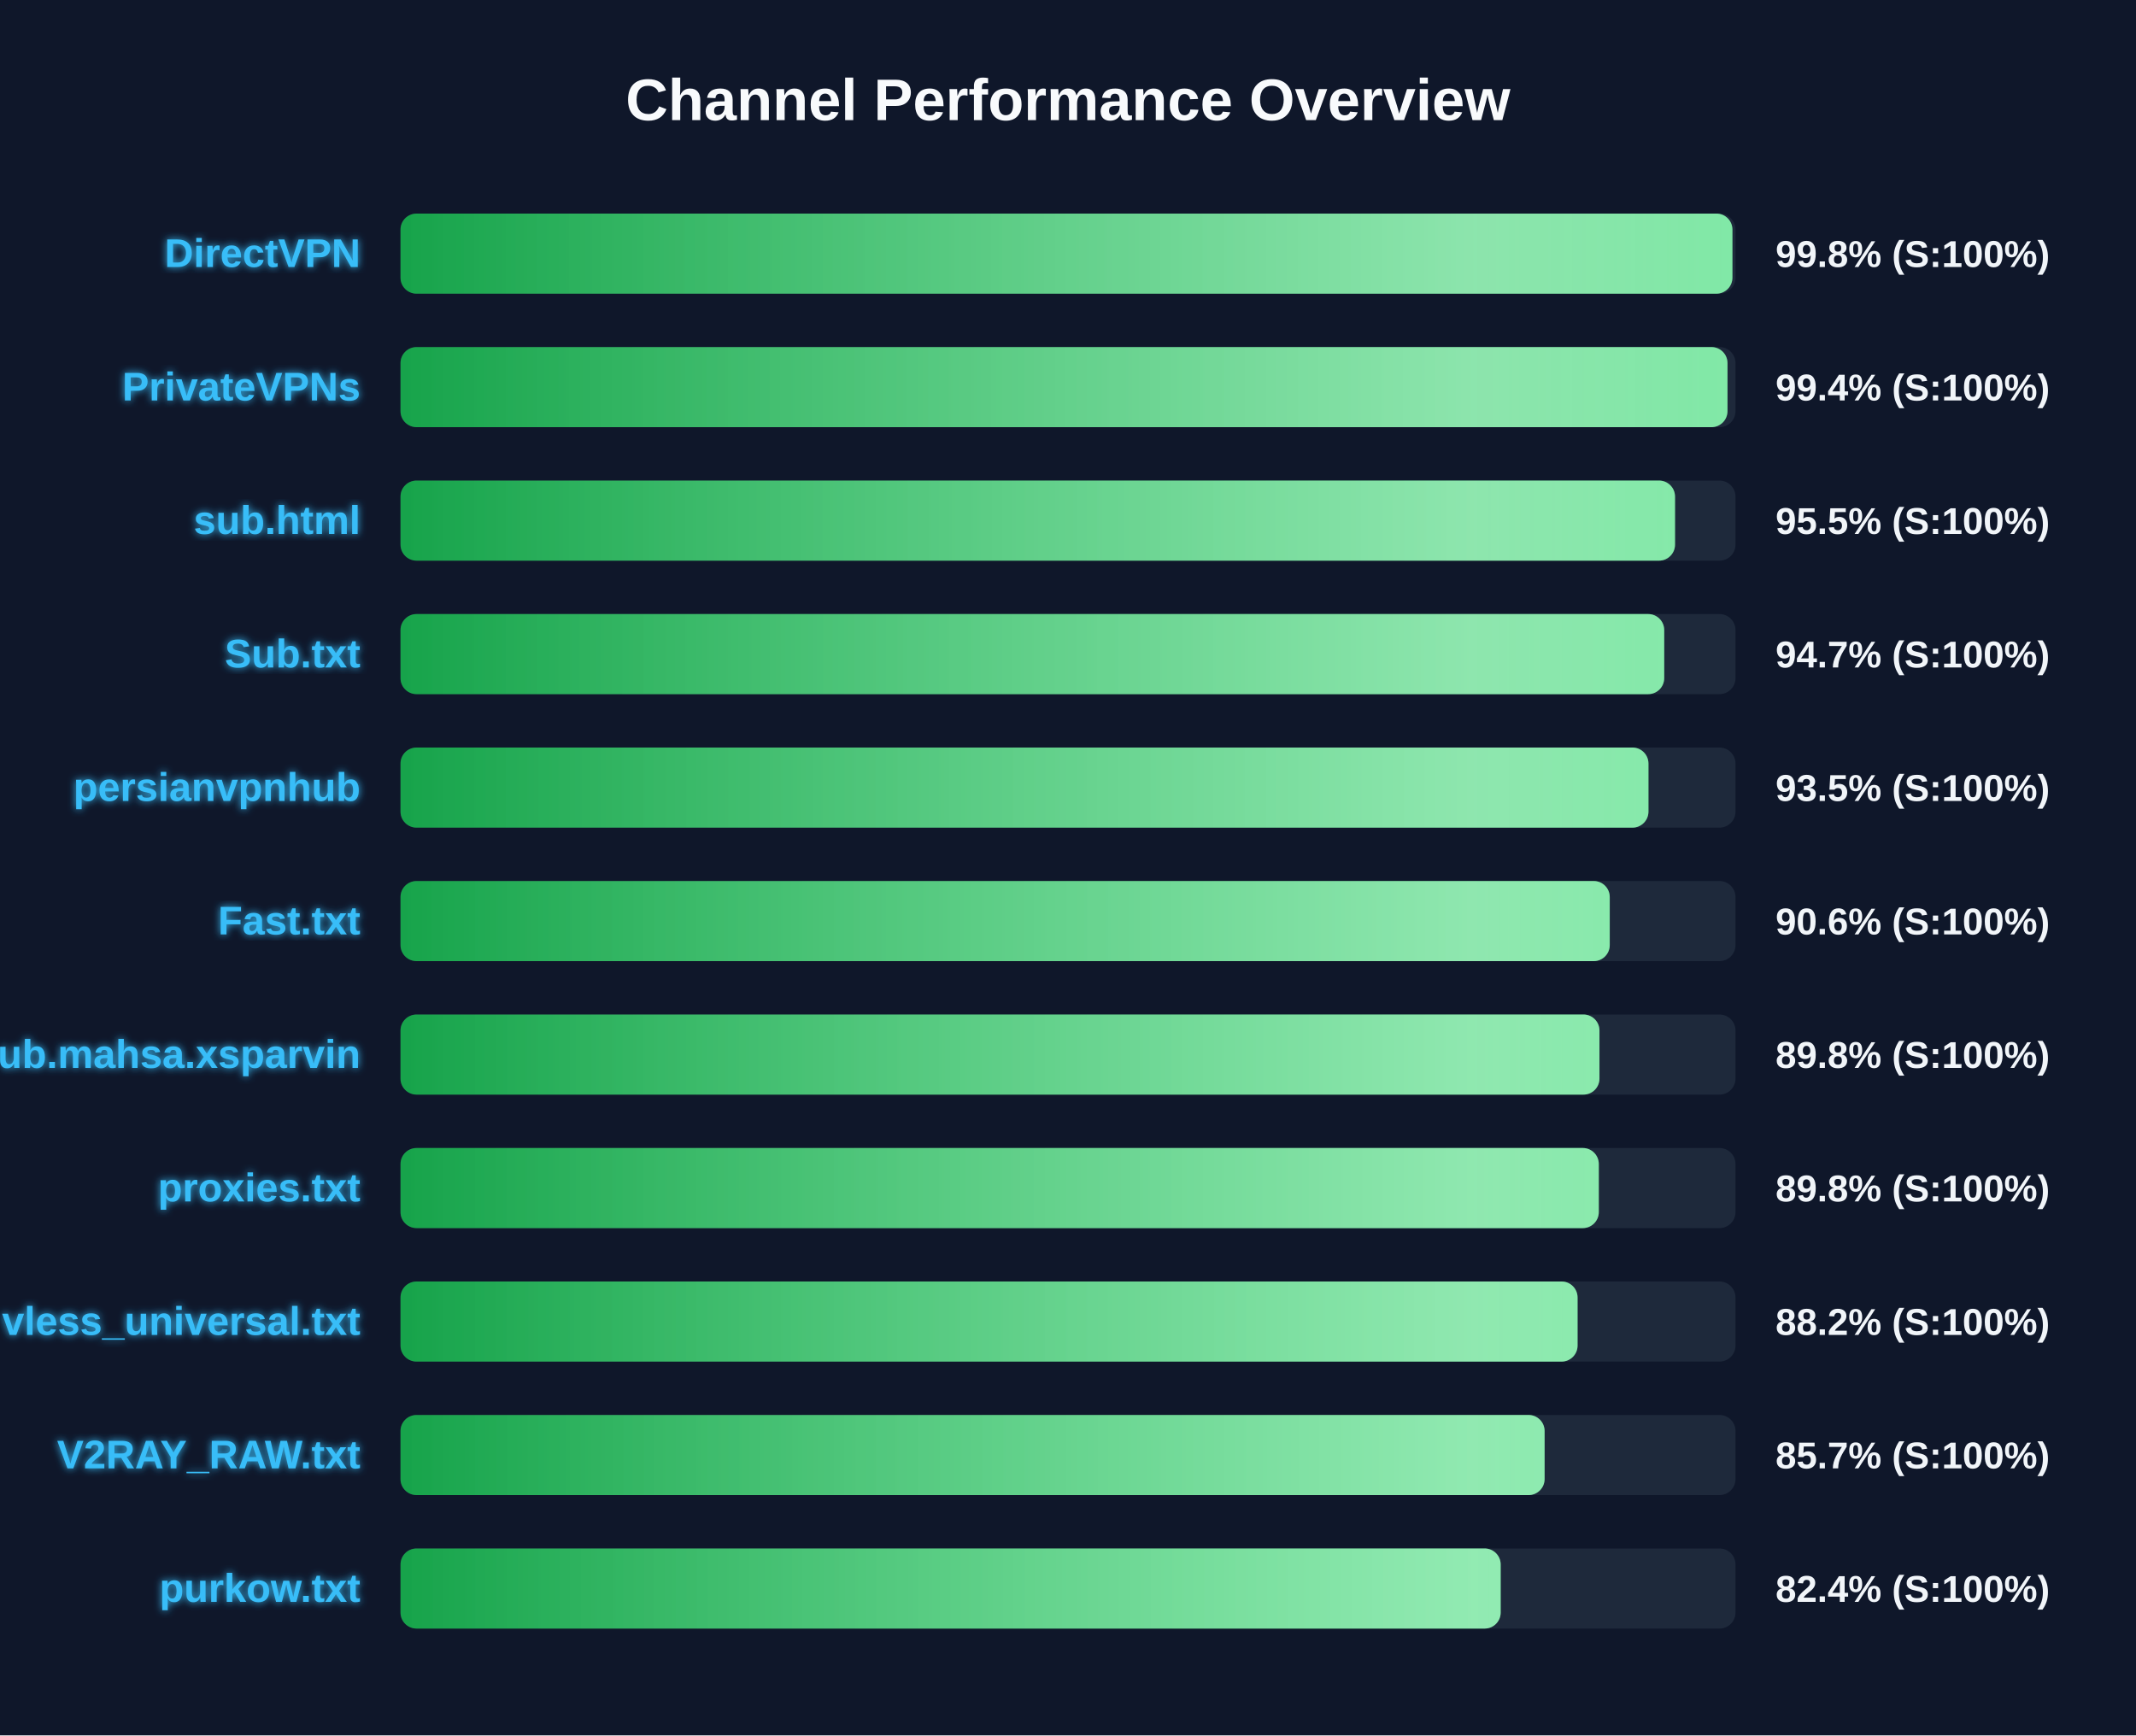
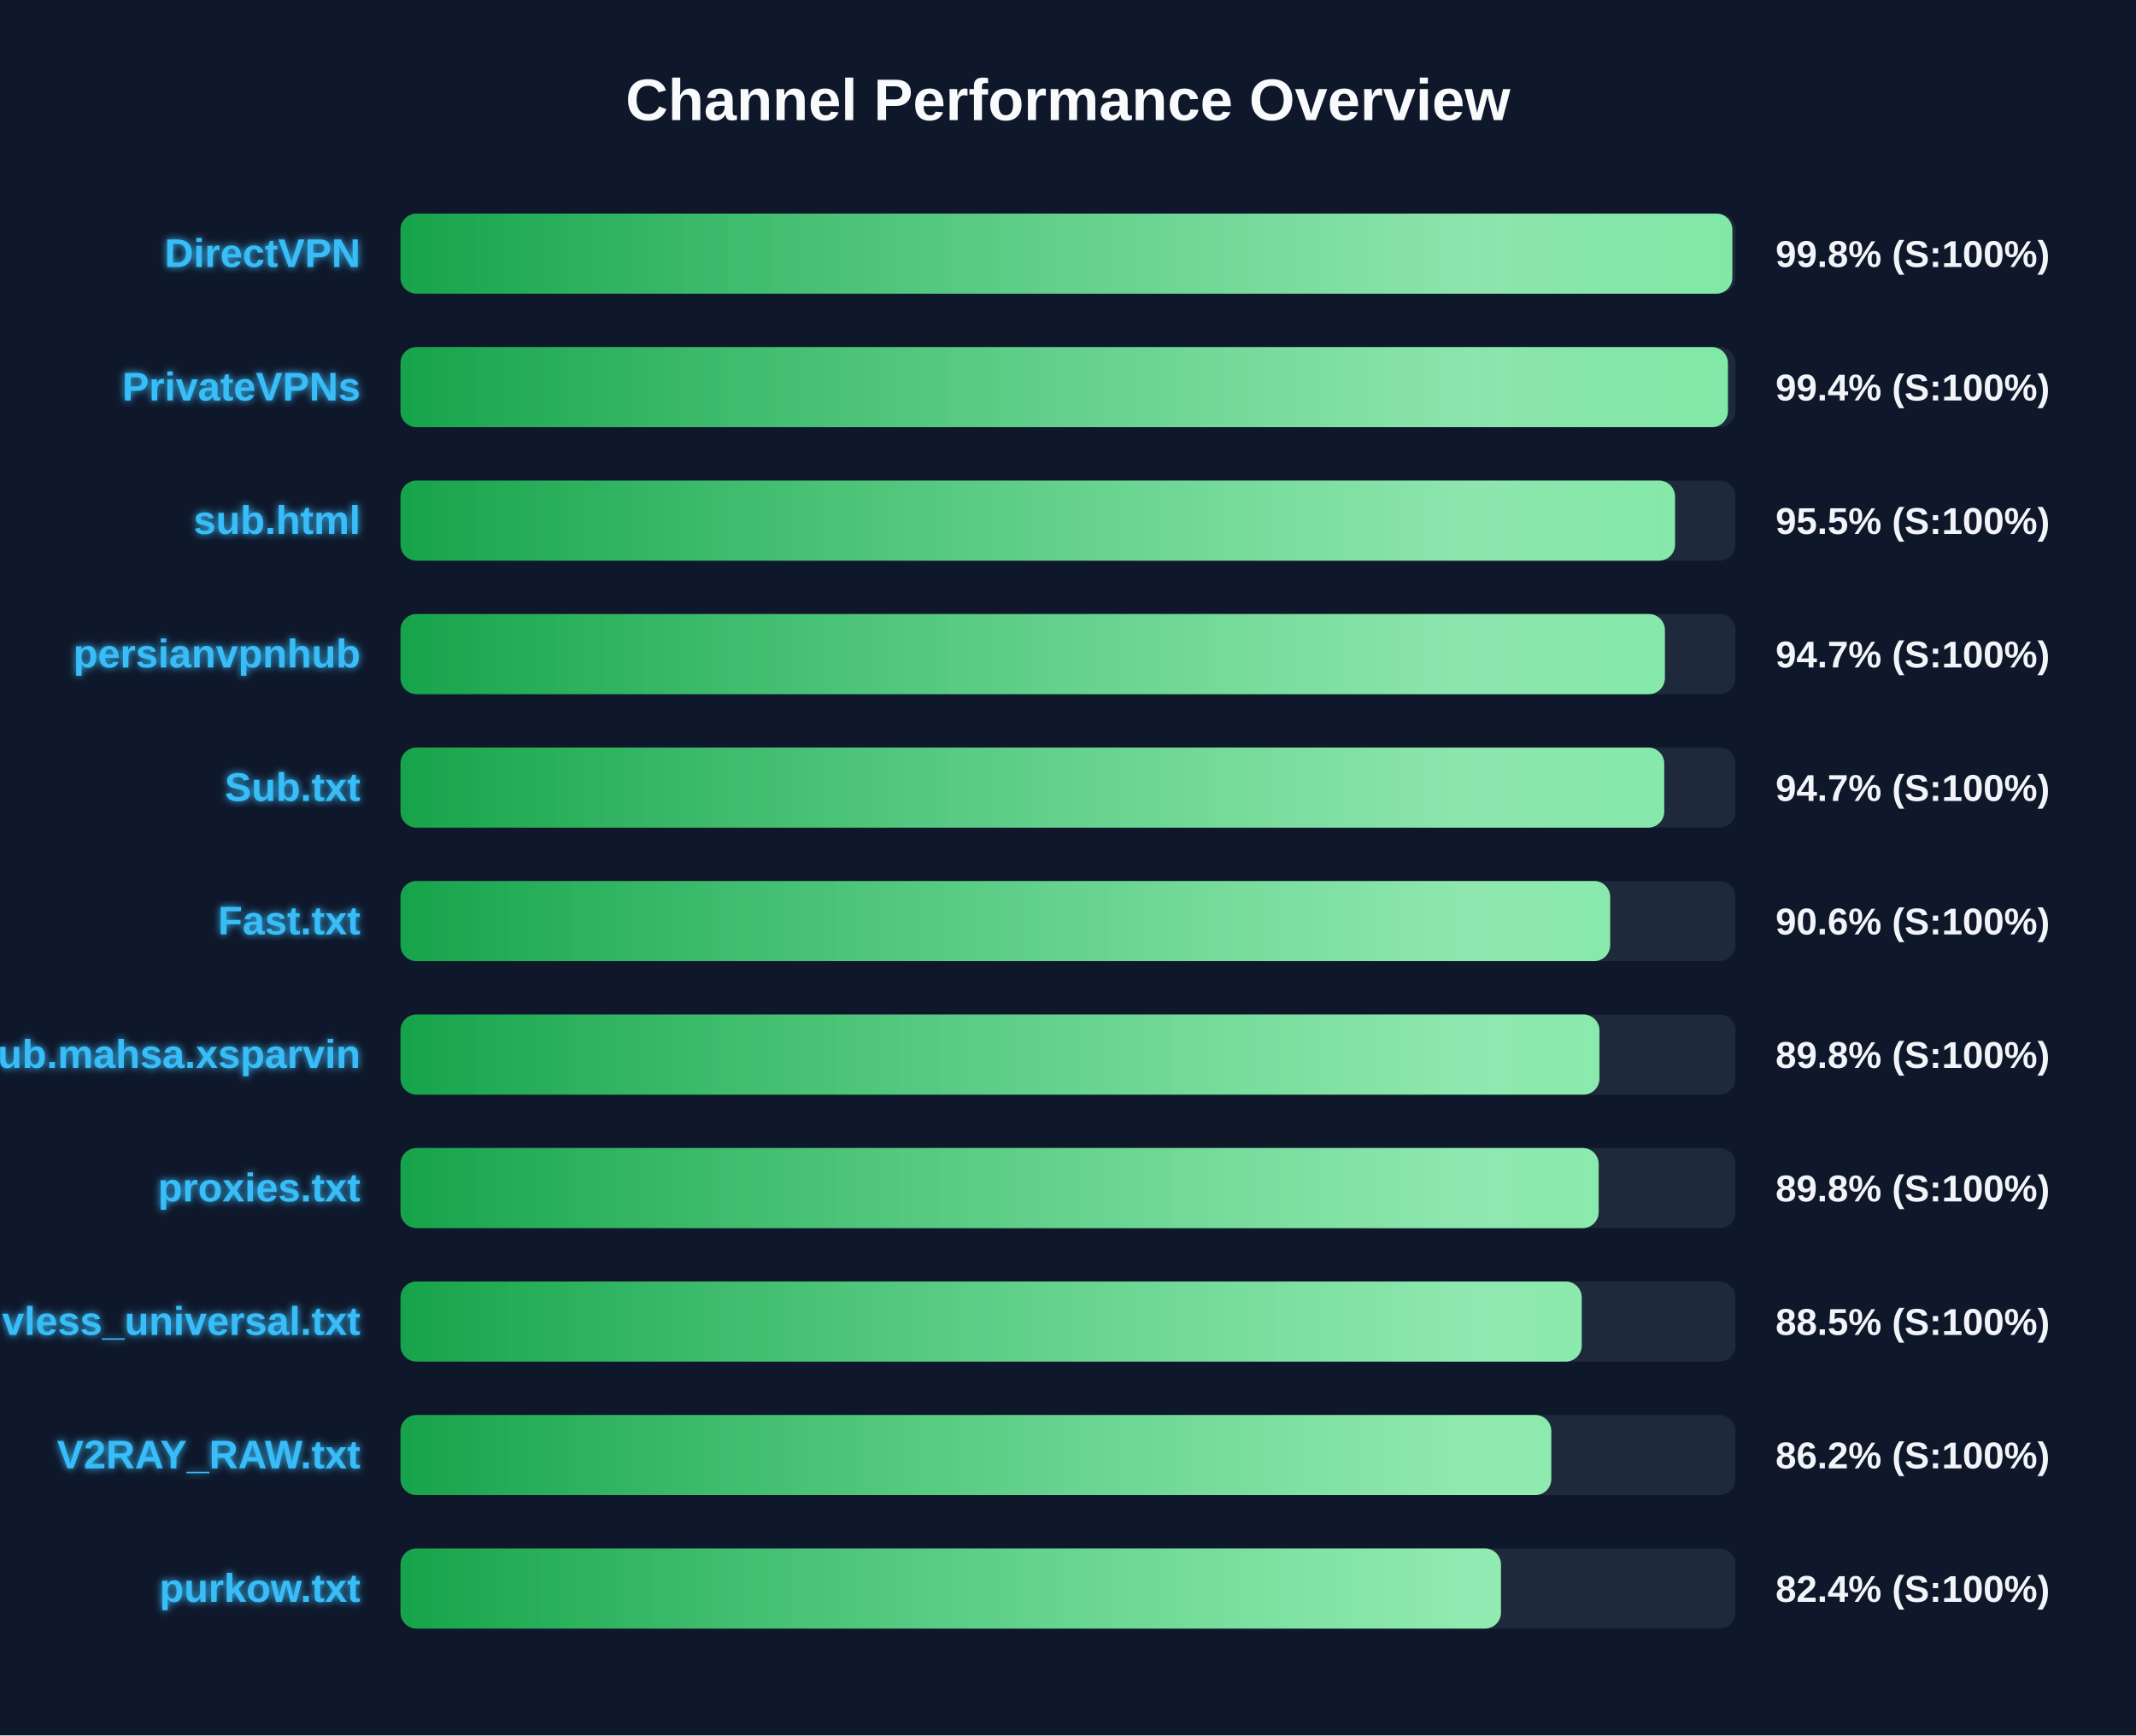
<svg xmlns="http://www.w3.org/2000/svg" width="800" height="650" version="1.1">
  <defs>
    <linearGradient id="grad-green" x1="0%" y1="0%" x2="100%" y2="0%">
      <stop offset="0%" stop-color="#16a34a" />
      <stop offset="100%" stop-color="#4ade80" />
    </linearGradient>
    <linearGradient id="grad-yellow" x1="0%" y1="0%" x2="100%" y2="0%">
      <stop offset="0%" stop-color="#ca8a04" />
      <stop offset="100%" stop-color="#fde047" />
    </linearGradient>
    <linearGradient id="grad-red" x1="0%" y1="0%" x2="100%" y2="0%">
      <stop offset="0%" stop-color="#dc2626" />
      <stop offset="100%" stop-color="#f87171" />
    </linearGradient>
    <linearGradient id="shimmer" x1="0%" y1="0%" x2="100%" y2="0%">
      <stop offset="0%" stop-color="rgba(255,255,255,0)" />
      <stop offset="50%" stop-color="rgba(255,255,255,0.4)" />
      <stop offset="100%" stop-color="rgba(255,255,255,0)" />
    </linearGradient>
    <filter id="glow" x="-20%" y="-20%" width="140%" height="140%">
      <feGaussianBlur stdDeviation="1.5" result="blur" />
      <feComposite in="SourceGraphic" in2="blur" operator="over" />
    </filter>
  </defs>
  <style>
        .bg-rect { fill: #0f172a; }
        .title { font: bold 22px 'Segoe UI', Arial, sans-serif; fill: #f8fafc; }
        .row { font: bold 15px 'Segoe UI', Arial, sans-serif; fill: #38bdf8; filter: url(#glow); }
        .score { font: bold 14px 'Segoe UI', Arial, sans-serif; fill: #f1f5f9; }
        @keyframes shimmer-anim {
            0% { transform: translateX(-100%); }
            100% { transform: translateX(200%); }
        }
        .shimmer-rect {
            animation: shimmer-anim 2.5s infinite linear;
        }
    </style>
  <rect width="100%" height="100%" class="bg-rect" />
  <text x="400" y="45" text-anchor="middle" class="title">Channel Performance Overview</text>
  <rect x="150" y="80" width="500" height="30" fill="#1e293b" rx="6" />
  <clipPath id="clip-0">
-     <rect x="150" y="80" width="498.85" height="30" rx="6" />
+     <rect x="150" y="80" width="498.8" height="30" rx="6" />
  </clipPath>
-   <rect x="150" y="80" width="498.85" height="30" fill="url(#grad-green)" rx="6" />
+   <rect x="150" y="80" width="498.8" height="30" fill="url(#grad-green)" rx="6" />
  <g clip-path="url(#clip-0)">
    <rect x="150" y="80" width="100%" height="30" fill="url(#shimmer)" class="shimmer-rect" />
  </g>
  <text x="135" y="100" text-anchor="end" class="row">DirectVPN</text>
  <text x="665" y="100" text-anchor="start" class="score">99.8% (S:100%)</text>
  <rect x="150" y="130" width="500" height="30" fill="#1e293b" rx="6" />
  <clipPath id="clip-1">
-     <rect x="150" y="130" width="497.0" height="30" rx="6" />
+     <rect x="150" y="130" width="497.15" height="30" rx="6" />
  </clipPath>
-   <rect x="150" y="130" width="497.0" height="30" fill="url(#grad-green)" rx="6" />
+   <rect x="150" y="130" width="497.15" height="30" fill="url(#grad-green)" rx="6" />
  <g clip-path="url(#clip-1)">
    <rect x="150" y="130" width="100%" height="30" fill="url(#shimmer)" class="shimmer-rect" />
  </g>
  <text x="135" y="150" text-anchor="end" class="row">PrivateVPNs</text>
  <text x="665" y="150" text-anchor="start" class="score">99.4% (S:100%)</text>
  <rect x="150" y="180" width="500" height="30" fill="#1e293b" rx="6" />
  <clipPath id="clip-2">
    <rect x="150" y="180" width="477.35" height="30" rx="6" />
  </clipPath>
  <rect x="150" y="180" width="477.35" height="30" fill="url(#grad-green)" rx="6" />
  <g clip-path="url(#clip-2)">
    <rect x="150" y="180" width="100%" height="30" fill="url(#shimmer)" class="shimmer-rect" />
  </g>
  <text x="135" y="200" text-anchor="end" class="row">sub.html</text>
  <text x="665" y="200" text-anchor="start" class="score">95.5% (S:100%)</text>
  <rect x="150" y="230" width="500" height="30" fill="#1e293b" rx="6" />
  <clipPath id="clip-3">
-     <rect x="150" y="230" width="473.3" height="30" rx="6" />
+     <rect x="150" y="230" width="473.55" height="30" rx="6" />
  </clipPath>
-   <rect x="150" y="230" width="473.3" height="30" fill="url(#grad-green)" rx="6" />
+   <rect x="150" y="230" width="473.55" height="30" fill="url(#grad-green)" rx="6" />
  <g clip-path="url(#clip-3)">
    <rect x="150" y="230" width="100%" height="30" fill="url(#shimmer)" class="shimmer-rect" />
  </g>
-   <text x="135" y="250" text-anchor="end" class="row">Sub.txt</text>
+   <text x="135" y="250" text-anchor="end" class="row">persianvpnhub</text>
  <text x="665" y="250" text-anchor="start" class="score">94.7% (S:100%)</text>
  <rect x="150" y="280" width="500" height="30" fill="#1e293b" rx="6" />
  <clipPath id="clip-4">
-     <rect x="150" y="280" width="467.4" height="30" rx="6" />
+     <rect x="150" y="280" width="473.3" height="30" rx="6" />
  </clipPath>
-   <rect x="150" y="280" width="467.4" height="30" fill="url(#grad-green)" rx="6" />
+   <rect x="150" y="280" width="473.3" height="30" fill="url(#grad-green)" rx="6" />
  <g clip-path="url(#clip-4)">
    <rect x="150" y="280" width="100%" height="30" fill="url(#shimmer)" class="shimmer-rect" />
  </g>
-   <text x="135" y="300" text-anchor="end" class="row">persianvpnhub</text>
-   <text x="665" y="300" text-anchor="start" class="score">93.5% (S:100%)</text>
+   <text x="135" y="300" text-anchor="end" class="row">Sub.txt</text>
+   <text x="665" y="300" text-anchor="start" class="score">94.7% (S:100%)</text>
  <rect x="150" y="330" width="500" height="30" fill="#1e293b" rx="6" />
  <clipPath id="clip-5">
-     <rect x="150" y="330" width="452.9" height="30" rx="6" />
+     <rect x="150" y="330" width="453.05" height="30" rx="6" />
  </clipPath>
-   <rect x="150" y="330" width="452.9" height="30" fill="url(#grad-green)" rx="6" />
+   <rect x="150" y="330" width="453.05" height="30" fill="url(#grad-green)" rx="6" />
  <g clip-path="url(#clip-5)">
    <rect x="150" y="330" width="100%" height="30" fill="url(#shimmer)" class="shimmer-rect" />
  </g>
  <text x="135" y="350" text-anchor="end" class="row">Fast.txt</text>
  <text x="665" y="350" text-anchor="start" class="score">90.6% (S:100%)</text>
  <rect x="150" y="380" width="500" height="30" fill="#1e293b" rx="6" />
  <clipPath id="clip-6">
    <rect x="150" y="380" width="449.05" height="30" rx="6" />
  </clipPath>
  <rect x="150" y="380" width="449.05" height="30" fill="url(#grad-green)" rx="6" />
  <g clip-path="url(#clip-6)">
    <rect x="150" y="380" width="100%" height="30" fill="url(#shimmer)" class="shimmer-rect" />
  </g>
  <text x="135" y="400" text-anchor="end" class="row">Sub.mahsa.xsparvin</text>
  <text x="665" y="400" text-anchor="start" class="score">89.8% (S:100%)</text>
  <rect x="150" y="430" width="500" height="30" fill="#1e293b" rx="6" />
  <clipPath id="clip-7">
-     <rect x="150" y="430" width="448.8" height="30" rx="6" />
+     <rect x="150" y="430" width="448.75" height="30" rx="6" />
  </clipPath>
-   <rect x="150" y="430" width="448.8" height="30" fill="url(#grad-green)" rx="6" />
+   <rect x="150" y="430" width="448.75" height="30" fill="url(#grad-green)" rx="6" />
  <g clip-path="url(#clip-7)">
    <rect x="150" y="430" width="100%" height="30" fill="url(#shimmer)" class="shimmer-rect" />
  </g>
  <text x="135" y="450" text-anchor="end" class="row">proxies.txt</text>
  <text x="665" y="450" text-anchor="start" class="score">89.8% (S:100%)</text>
  <rect x="150" y="480" width="500" height="30" fill="#1e293b" rx="6" />
  <clipPath id="clip-8">
-     <rect x="150" y="480" width="440.85" height="30" rx="6" />
+     <rect x="150" y="480" width="442.4" height="30" rx="6" />
  </clipPath>
-   <rect x="150" y="480" width="440.85" height="30" fill="url(#grad-green)" rx="6" />
+   <rect x="150" y="480" width="442.4" height="30" fill="url(#grad-green)" rx="6" />
  <g clip-path="url(#clip-8)">
    <rect x="150" y="480" width="100%" height="30" fill="url(#shimmer)" class="shimmer-rect" />
  </g>
  <text x="135" y="500" text-anchor="end" class="row">vless_universal.txt</text>
-   <text x="665" y="500" text-anchor="start" class="score">88.2% (S:100%)</text>
+   <text x="665" y="500" text-anchor="start" class="score">88.5% (S:100%)</text>
  <rect x="150" y="530" width="500" height="30" fill="#1e293b" rx="6" />
  <clipPath id="clip-9">
-     <rect x="150" y="530" width="428.5" height="30" rx="6" />
+     <rect x="150" y="530" width="431.0" height="30" rx="6" />
  </clipPath>
-   <rect x="150" y="530" width="428.5" height="30" fill="url(#grad-green)" rx="6" />
+   <rect x="150" y="530" width="431.0" height="30" fill="url(#grad-green)" rx="6" />
  <g clip-path="url(#clip-9)">
    <rect x="150" y="530" width="100%" height="30" fill="url(#shimmer)" class="shimmer-rect" />
  </g>
  <text x="135" y="550" text-anchor="end" class="row">V2RAY_RAW.txt</text>
-   <text x="665" y="550" text-anchor="start" class="score">85.7% (S:100%)</text>
+   <text x="665" y="550" text-anchor="start" class="score">86.2% (S:100%)</text>
  <rect x="150" y="580" width="500" height="30" fill="#1e293b" rx="6" />
  <clipPath id="clip-10">
-     <rect x="150" y="580" width="412.05" height="30" rx="6" />
+     <rect x="150" y="580" width="412.15" height="30" rx="6" />
  </clipPath>
-   <rect x="150" y="580" width="412.05" height="30" fill="url(#grad-green)" rx="6" />
+   <rect x="150" y="580" width="412.15" height="30" fill="url(#grad-green)" rx="6" />
  <g clip-path="url(#clip-10)">
    <rect x="150" y="580" width="100%" height="30" fill="url(#shimmer)" class="shimmer-rect" />
  </g>
  <text x="135" y="600" text-anchor="end" class="row">purkow.txt</text>
  <text x="665" y="600" text-anchor="start" class="score">82.4% (S:100%)</text>
</svg>
